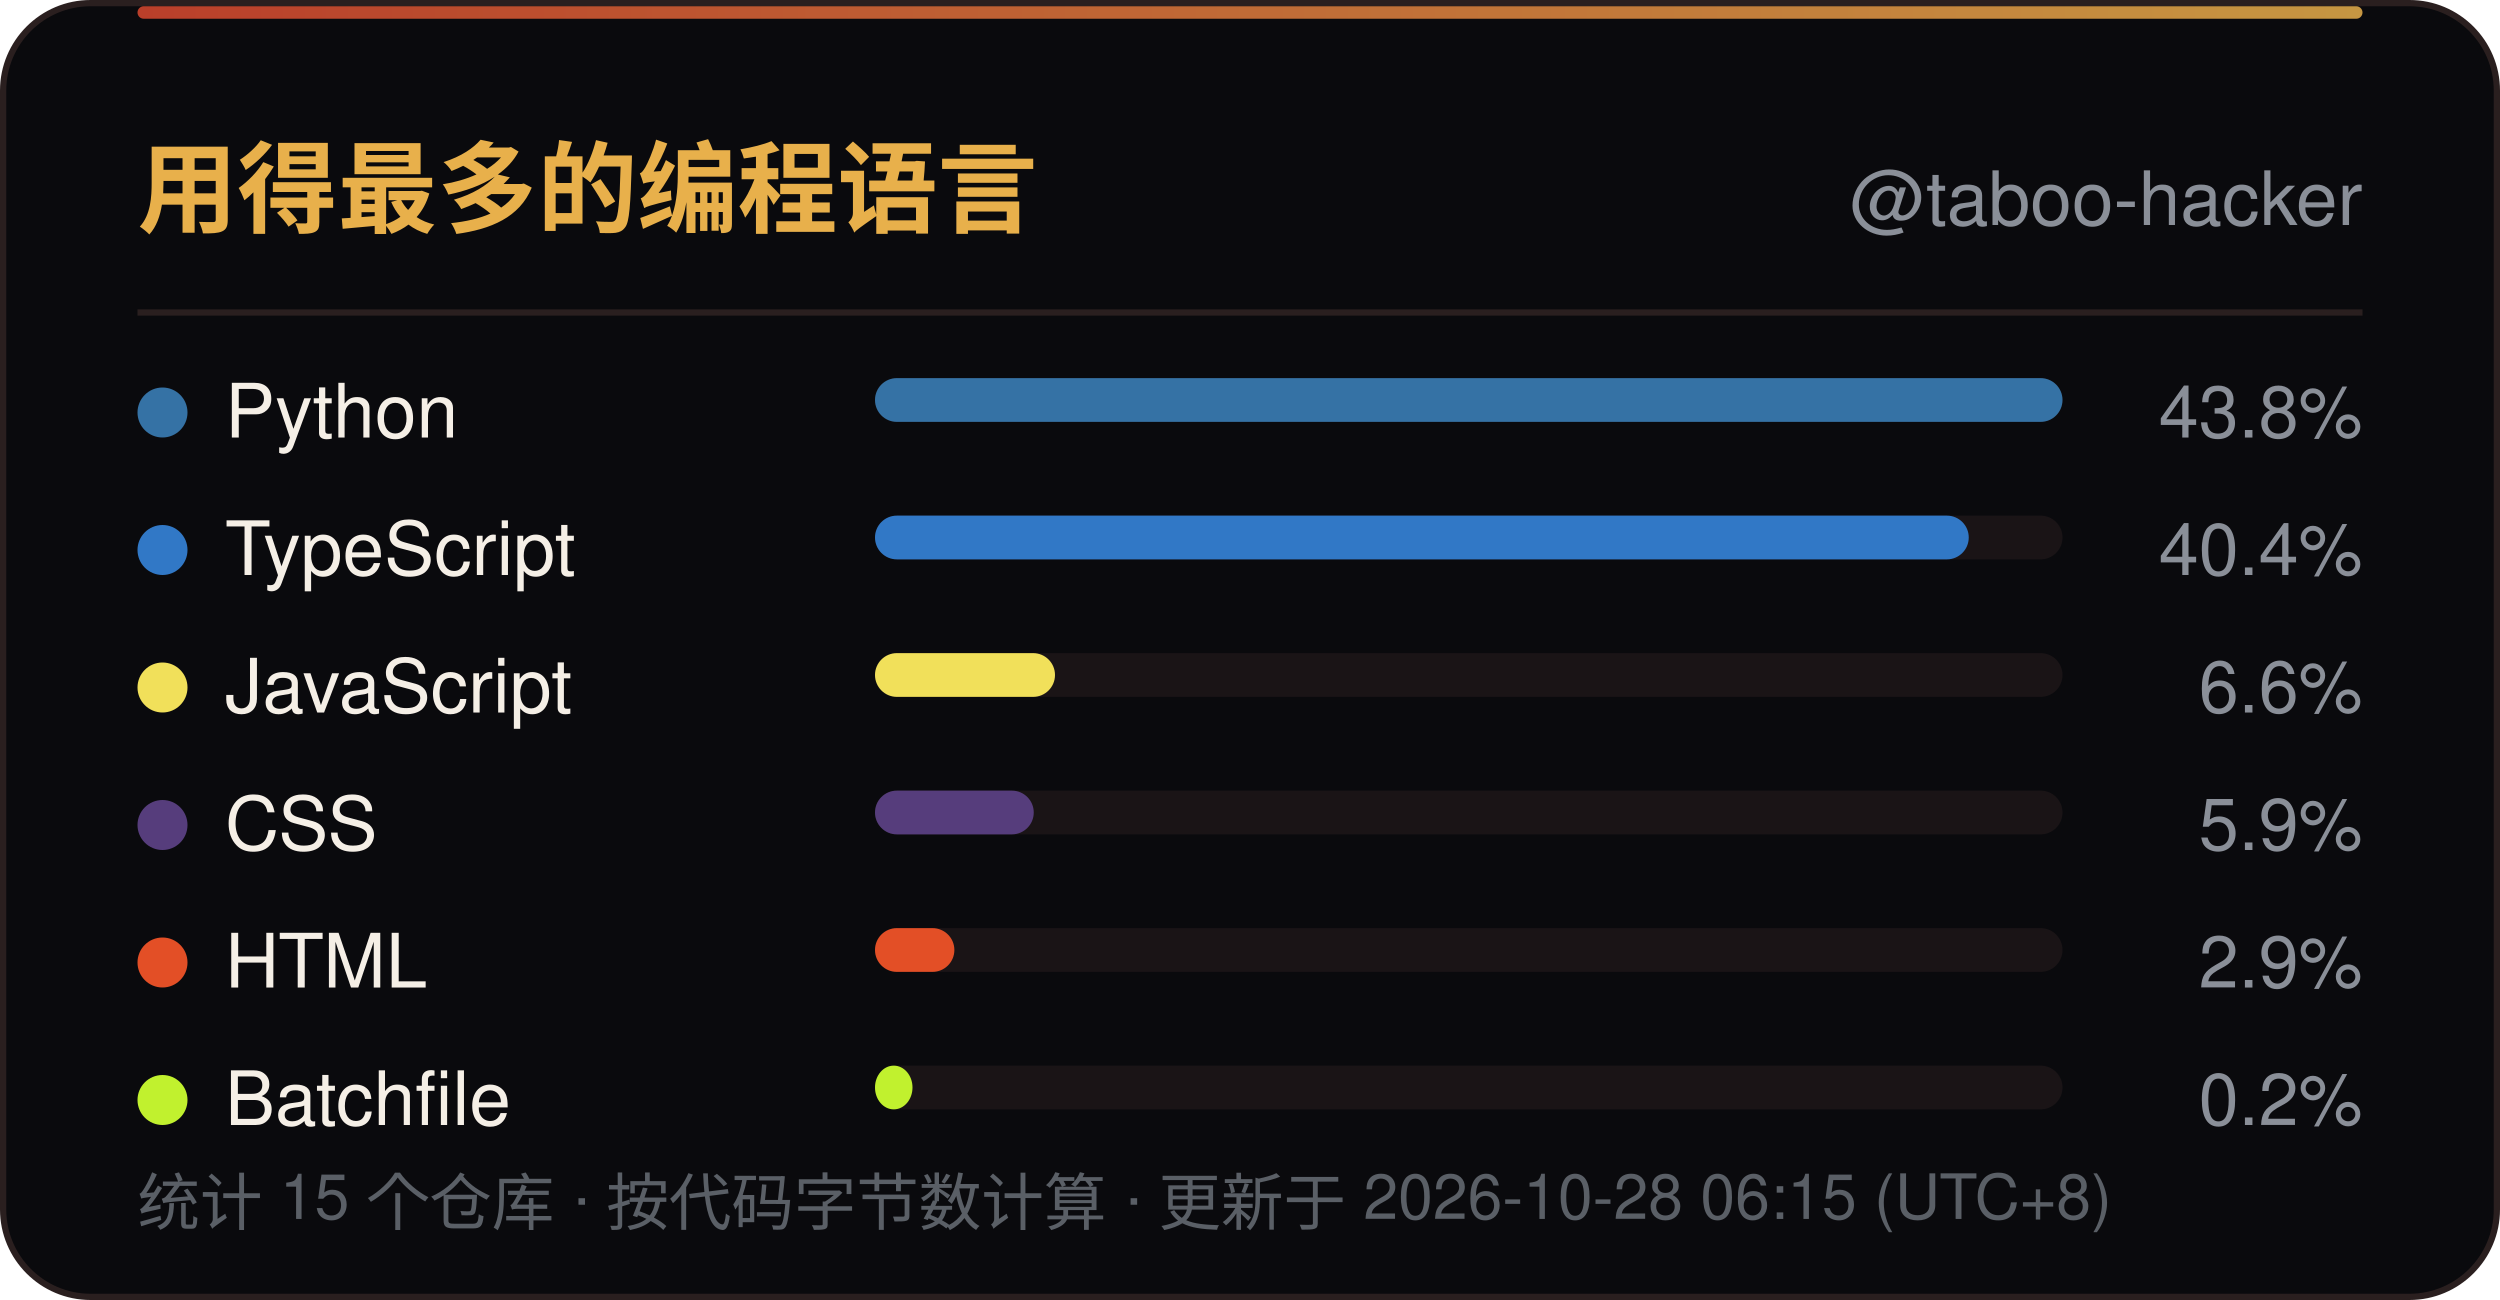
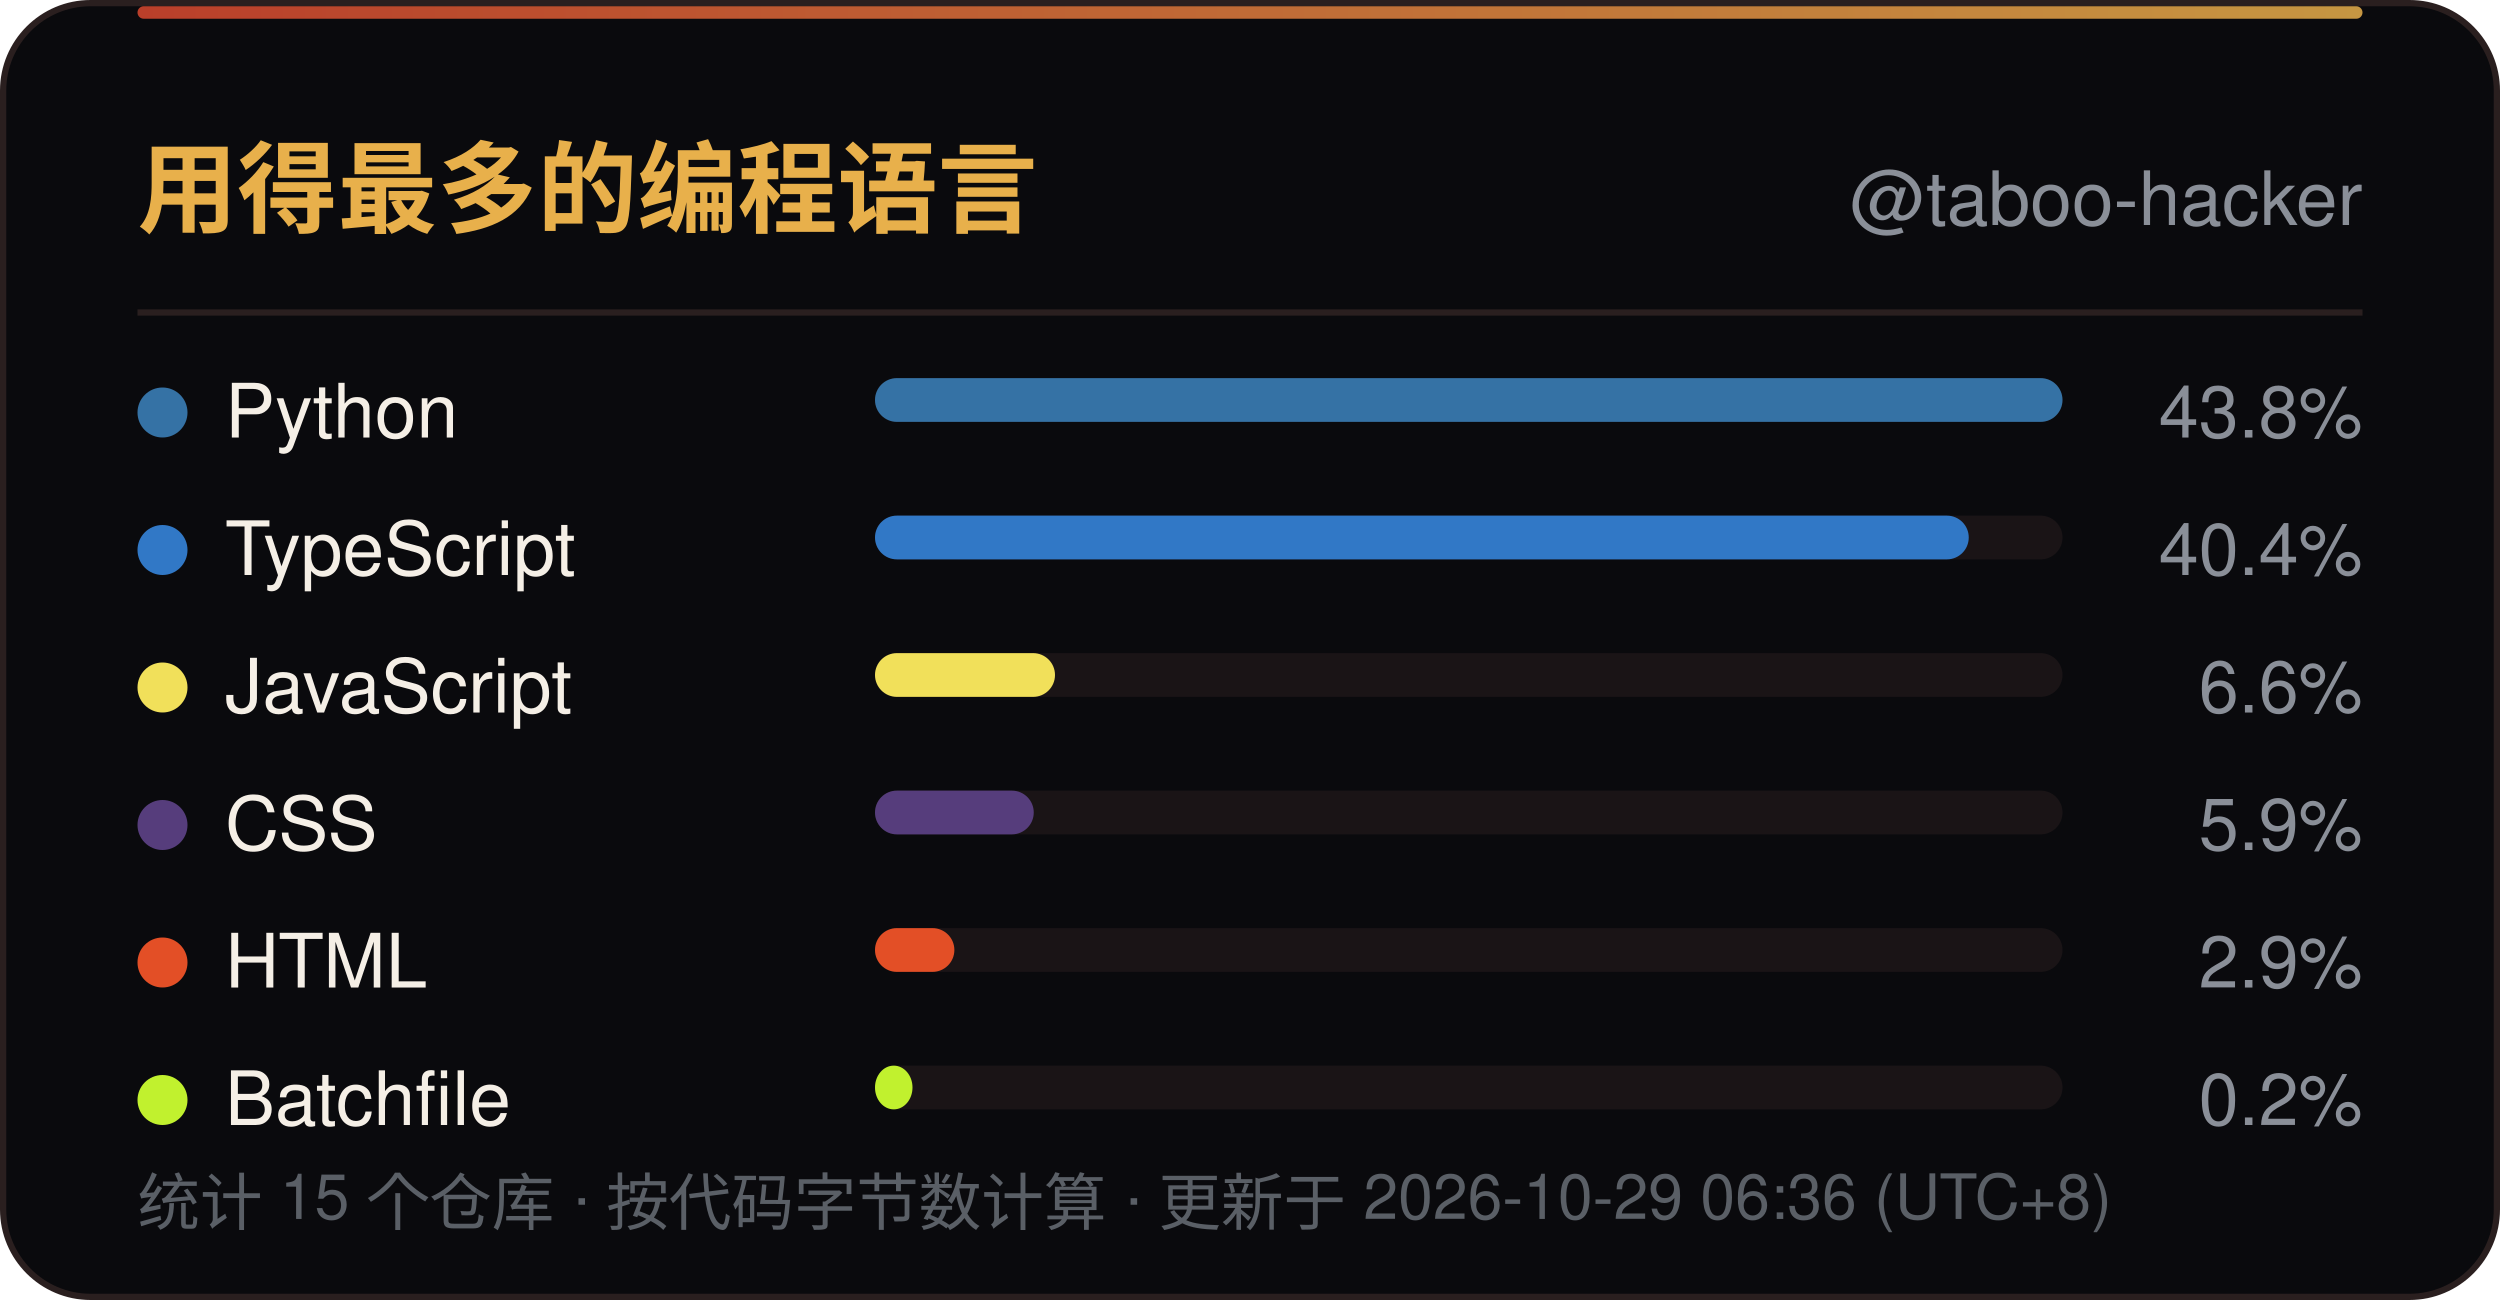
<svg xmlns="http://www.w3.org/2000/svg" width="400" height="208" viewBox="0 0 400 208" role="img" aria-label="用得最多的编程语言">
  <defs>
    <linearGradient id="line" x1="0" y1="0" x2="1" y2="0">
      <stop offset="0" stop-color="#D9482F" />
      <stop offset="1" stop-color="#E8B04B" />
    </linearGradient>
    <linearGradient id="sweep" x1="0" y1="0" x2="1" y2="0">
      <stop offset="0" stop-color="#E8B04B" stop-opacity="0" />
      <stop offset="0.5" stop-color="#E8B04B" stop-opacity="0.6" />
      <stop offset="1" stop-color="#E8B04B" stop-opacity="0" />
    </linearGradient>
  </defs>
  <rect x="0.5" y="0.5" width="399" height="207" rx="14" fill="#0A0A0D" stroke="#2A1F1F" />
  <rect x="22" y="1" width="356" height="2" rx="1" fill="url(#line)" opacity="0.85" />
  <rect x="-140" y="1" width="140" height="2.5" fill="url(#sweep)">
    <animate attributeName="x" values="-140;400" dur="6s" repeatCount="indefinite" />
  </rect>
  <text x="22" y="36" font-family="'Segoe UI',Ubuntu,'Microsoft YaHei','PingFang SC','Noto Sans SC',-apple-system,BlinkMacSystemFont,Helvetica,Arial,sans-serif" font-size="16" font-weight="700" fill="#E8B04B">用得最多的编程语言</text>
  <text x="378" y="36" text-anchor="end" font-family="'Segoe UI',Ubuntu,'Microsoft YaHei','PingFang SC','Noto Sans SC',-apple-system,BlinkMacSystemFont,Helvetica,Arial,sans-serif" font-size="12" fill="#8A8F98">@taboo-hacker</text>
  <line x1="22" y1="50" x2="378" y2="50" stroke="#2A1F1F" />
  <circle cx="26" cy="66.0" r="4" fill="#3572A5" />
  <text x="36" y="70.0" font-family="'Segoe UI',Ubuntu,'Microsoft YaHei','PingFang SC','Noto Sans SC',-apple-system,BlinkMacSystemFont,Helvetica,Arial,sans-serif" font-size="12" fill="#F5EFE6">Python</text>
  <rect x="140" y="60.5" width="190" height="7" rx="3.5" fill="#1A1416" />
  <rect x="140" y="60.5" width="190.0" height="7" rx="3.5" fill="#3572A5" />
  <text x="378" y="70.0" text-anchor="end" font-family="'Segoe UI',Ubuntu,'Microsoft YaHei','PingFang SC','Noto Sans SC',-apple-system,BlinkMacSystemFont,Helvetica,Arial,sans-serif" font-size="11.5" fill="#8A8F98">43.8%</text>
  <circle cx="26" cy="88.0" r="4" fill="#3178C6" />
  <text x="36" y="92.0" font-family="'Segoe UI',Ubuntu,'Microsoft YaHei','PingFang SC','Noto Sans SC',-apple-system,BlinkMacSystemFont,Helvetica,Arial,sans-serif" font-size="12" fill="#F5EFE6">TypeScript</text>
  <rect x="140" y="82.5" width="190" height="7" rx="3.5" fill="#1A1416" />
  <rect x="140" y="82.5" width="175.0" height="7" rx="3.5" fill="#3178C6" />
  <text x="378" y="92.0" text-anchor="end" font-family="'Segoe UI',Ubuntu,'Microsoft YaHei','PingFang SC','Noto Sans SC',-apple-system,BlinkMacSystemFont,Helvetica,Arial,sans-serif" font-size="11.5" fill="#8A8F98">40.4%</text>
  <circle cx="26" cy="110.0" r="4" fill="#F1E05A" />
  <text x="36" y="114.0" font-family="'Segoe UI',Ubuntu,'Microsoft YaHei','PingFang SC','Noto Sans SC',-apple-system,BlinkMacSystemFont,Helvetica,Arial,sans-serif" font-size="12" fill="#F5EFE6">JavaScript</text>
  <rect x="140" y="104.5" width="190" height="7" rx="3.5" fill="#1A1416" />
  <rect x="140" y="104.5" width="28.8" height="7" rx="3.5" fill="#F1E05A" />
  <text x="378" y="114.0" text-anchor="end" font-family="'Segoe UI',Ubuntu,'Microsoft YaHei','PingFang SC','Noto Sans SC',-apple-system,BlinkMacSystemFont,Helvetica,Arial,sans-serif" font-size="11.5" fill="#8A8F98">6.6%</text>
  <circle cx="26" cy="132.0" r="4" fill="#563D7C" />
  <text x="36" y="136.0" font-family="'Segoe UI',Ubuntu,'Microsoft YaHei','PingFang SC','Noto Sans SC',-apple-system,BlinkMacSystemFont,Helvetica,Arial,sans-serif" font-size="12" fill="#F5EFE6">CSS</text>
  <rect x="140" y="126.5" width="190" height="7" rx="3.5" fill="#1A1416" />
  <rect x="140" y="126.5" width="25.4" height="7" rx="3.5" fill="#563D7C" />
  <text x="378" y="136.0" text-anchor="end" font-family="'Segoe UI',Ubuntu,'Microsoft YaHei','PingFang SC','Noto Sans SC',-apple-system,BlinkMacSystemFont,Helvetica,Arial,sans-serif" font-size="11.5" fill="#8A8F98">5.9%</text>
  <circle cx="26" cy="154.0" r="4" fill="#E34F26" />
  <text x="36" y="158.0" font-family="'Segoe UI',Ubuntu,'Microsoft YaHei','PingFang SC','Noto Sans SC',-apple-system,BlinkMacSystemFont,Helvetica,Arial,sans-serif" font-size="12" fill="#F5EFE6">HTML</text>
  <rect x="140" y="148.5" width="190" height="7" rx="3.5" fill="#1A1416" />
  <rect x="140" y="148.5" width="12.7" height="7" rx="3.5" fill="#E34F26" />
  <text x="378" y="158.0" text-anchor="end" font-family="'Segoe UI',Ubuntu,'Microsoft YaHei','PingFang SC','Noto Sans SC',-apple-system,BlinkMacSystemFont,Helvetica,Arial,sans-serif" font-size="11.5" fill="#8A8F98">2.9%</text>
  <circle cx="26" cy="176.0" r="4" fill="#C1F12E" />
  <text x="36" y="180.0" font-family="'Segoe UI',Ubuntu,'Microsoft YaHei','PingFang SC','Noto Sans SC',-apple-system,BlinkMacSystemFont,Helvetica,Arial,sans-serif" font-size="12" fill="#F5EFE6">Batchfile</text>
  <rect x="140" y="170.5" width="190" height="7" rx="3.5" fill="#1A1416" />
  <rect x="140" y="170.5" width="6.0" height="7" rx="3.5" fill="#C1F12E" />
  <text x="378" y="180.0" text-anchor="end" font-family="'Segoe UI',Ubuntu,'Microsoft YaHei','PingFang SC','Noto Sans SC',-apple-system,BlinkMacSystemFont,Helvetica,Arial,sans-serif" font-size="11.5" fill="#8A8F98">0.2%</text>
-   <text x="22" y="196" font-family="'Segoe UI',Ubuntu,'Microsoft YaHei','PingFang SC','Noto Sans SC',-apple-system,BlinkMacSystemFont,Helvetica,Arial,sans-serif" font-size="10" fill="#5A5F66">统计 15 个仓库 · 按代码字节数计算 · 更新于 2026-10-28 06:15 (UTC+8)</text>
+   <text x="22" y="196" font-family="'Segoe UI',Ubuntu,'Microsoft YaHei','PingFang SC','Noto Sans SC',-apple-system,BlinkMacSystemFont,Helvetica,Arial,sans-serif" font-size="10" fill="#5A5F66">统计 15 个仓库 · 按代码字节数计算 · 更新于 2026-10-29 06:36 (UTC+8)</text>
</svg>
